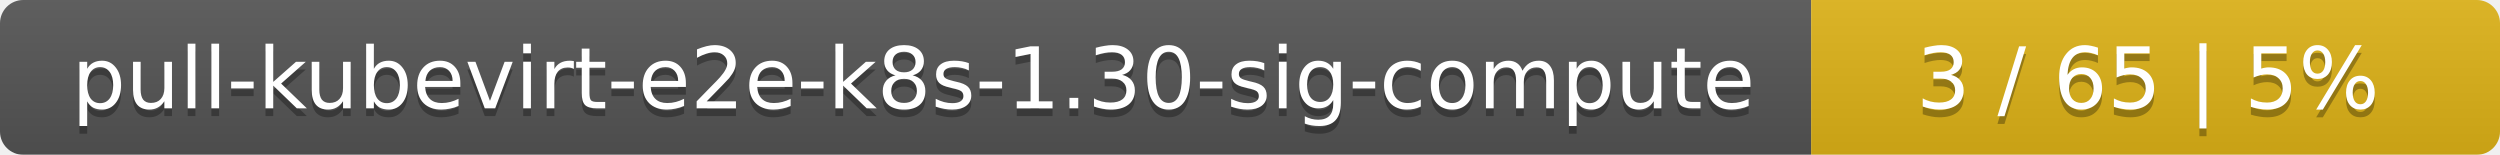
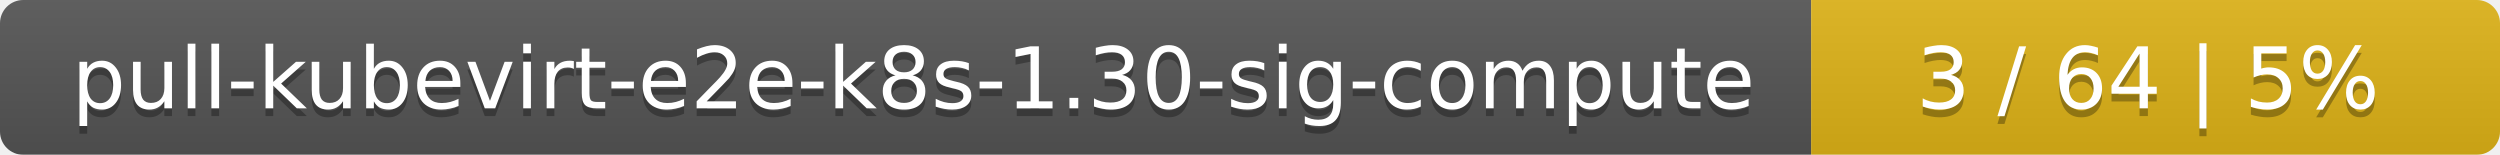
<svg xmlns="http://www.w3.org/2000/svg" width="323" height="20">
  <linearGradient id="smooth" x2="0" y2="100%">
    <stop offset="0" stop-color="#bbb" stop-opacity=".1" />
    <stop offset="1" stop-opacity=".1" />
  </linearGradient>
  <mask id="round">
    <rect width="323" height="20" rx="3" fill="#fff" />
  </mask>
  <g mask="url(#round)">
    <rect width="234" height="20" fill="#555" />
    <rect x="234" width="89" height="20" fill="#dfb317" />
    <rect width="323" height="20" fill="url(#smooth)" />
  </g>
  <g fill="#fff" text-anchor="middle" font-family="DejaVu Sans,Verdana,Geneva,sans-serif" font-size="11">
    <text x="118" y="15" fill="#010101" fill-opacity=".3">pull-kubevirt-e2e-k8s-1.30-sig-compute</text>
    <text x="118" y="14">pull-kubevirt-e2e-k8s-1.30-sig-compute</text>
-     <text x="277.5" y="15" fill="#010101" fill-opacity=".3">3 / 65    |    5%</text>
-     <text x="277.5" y="14">3 / 65    |    5%</text>
+     <text x="277.5" y="15" fill="#010101" fill-opacity=".3">3 / 64    |    5%</text>
+     <text x="277.5" y="14">3 / 64    |    5%</text>
  </g>
</svg>
